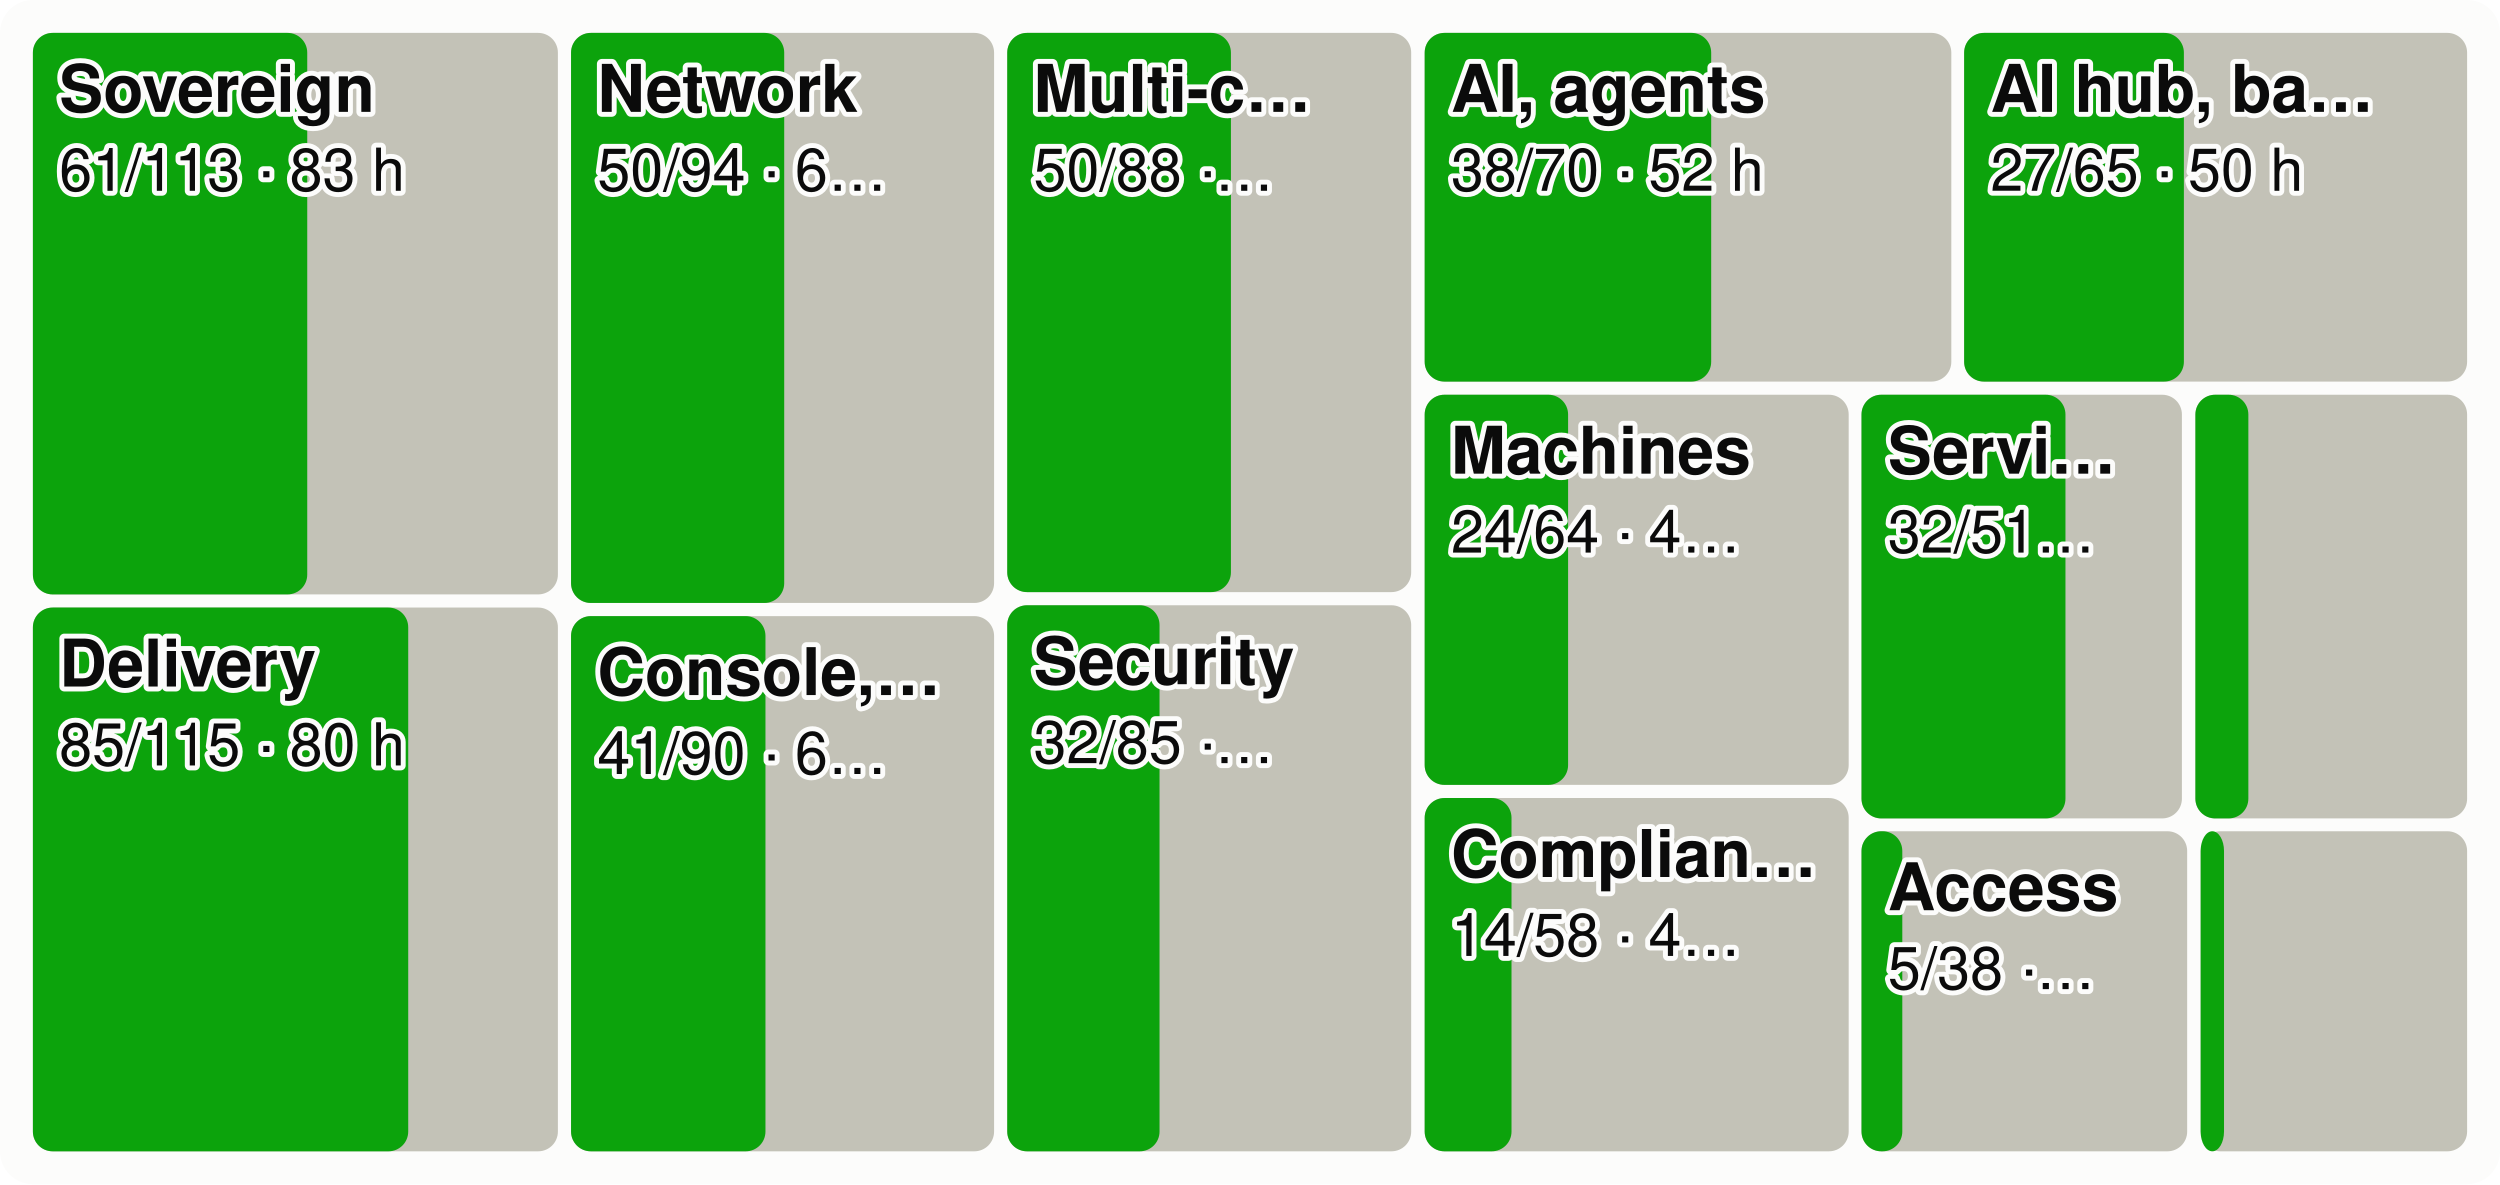
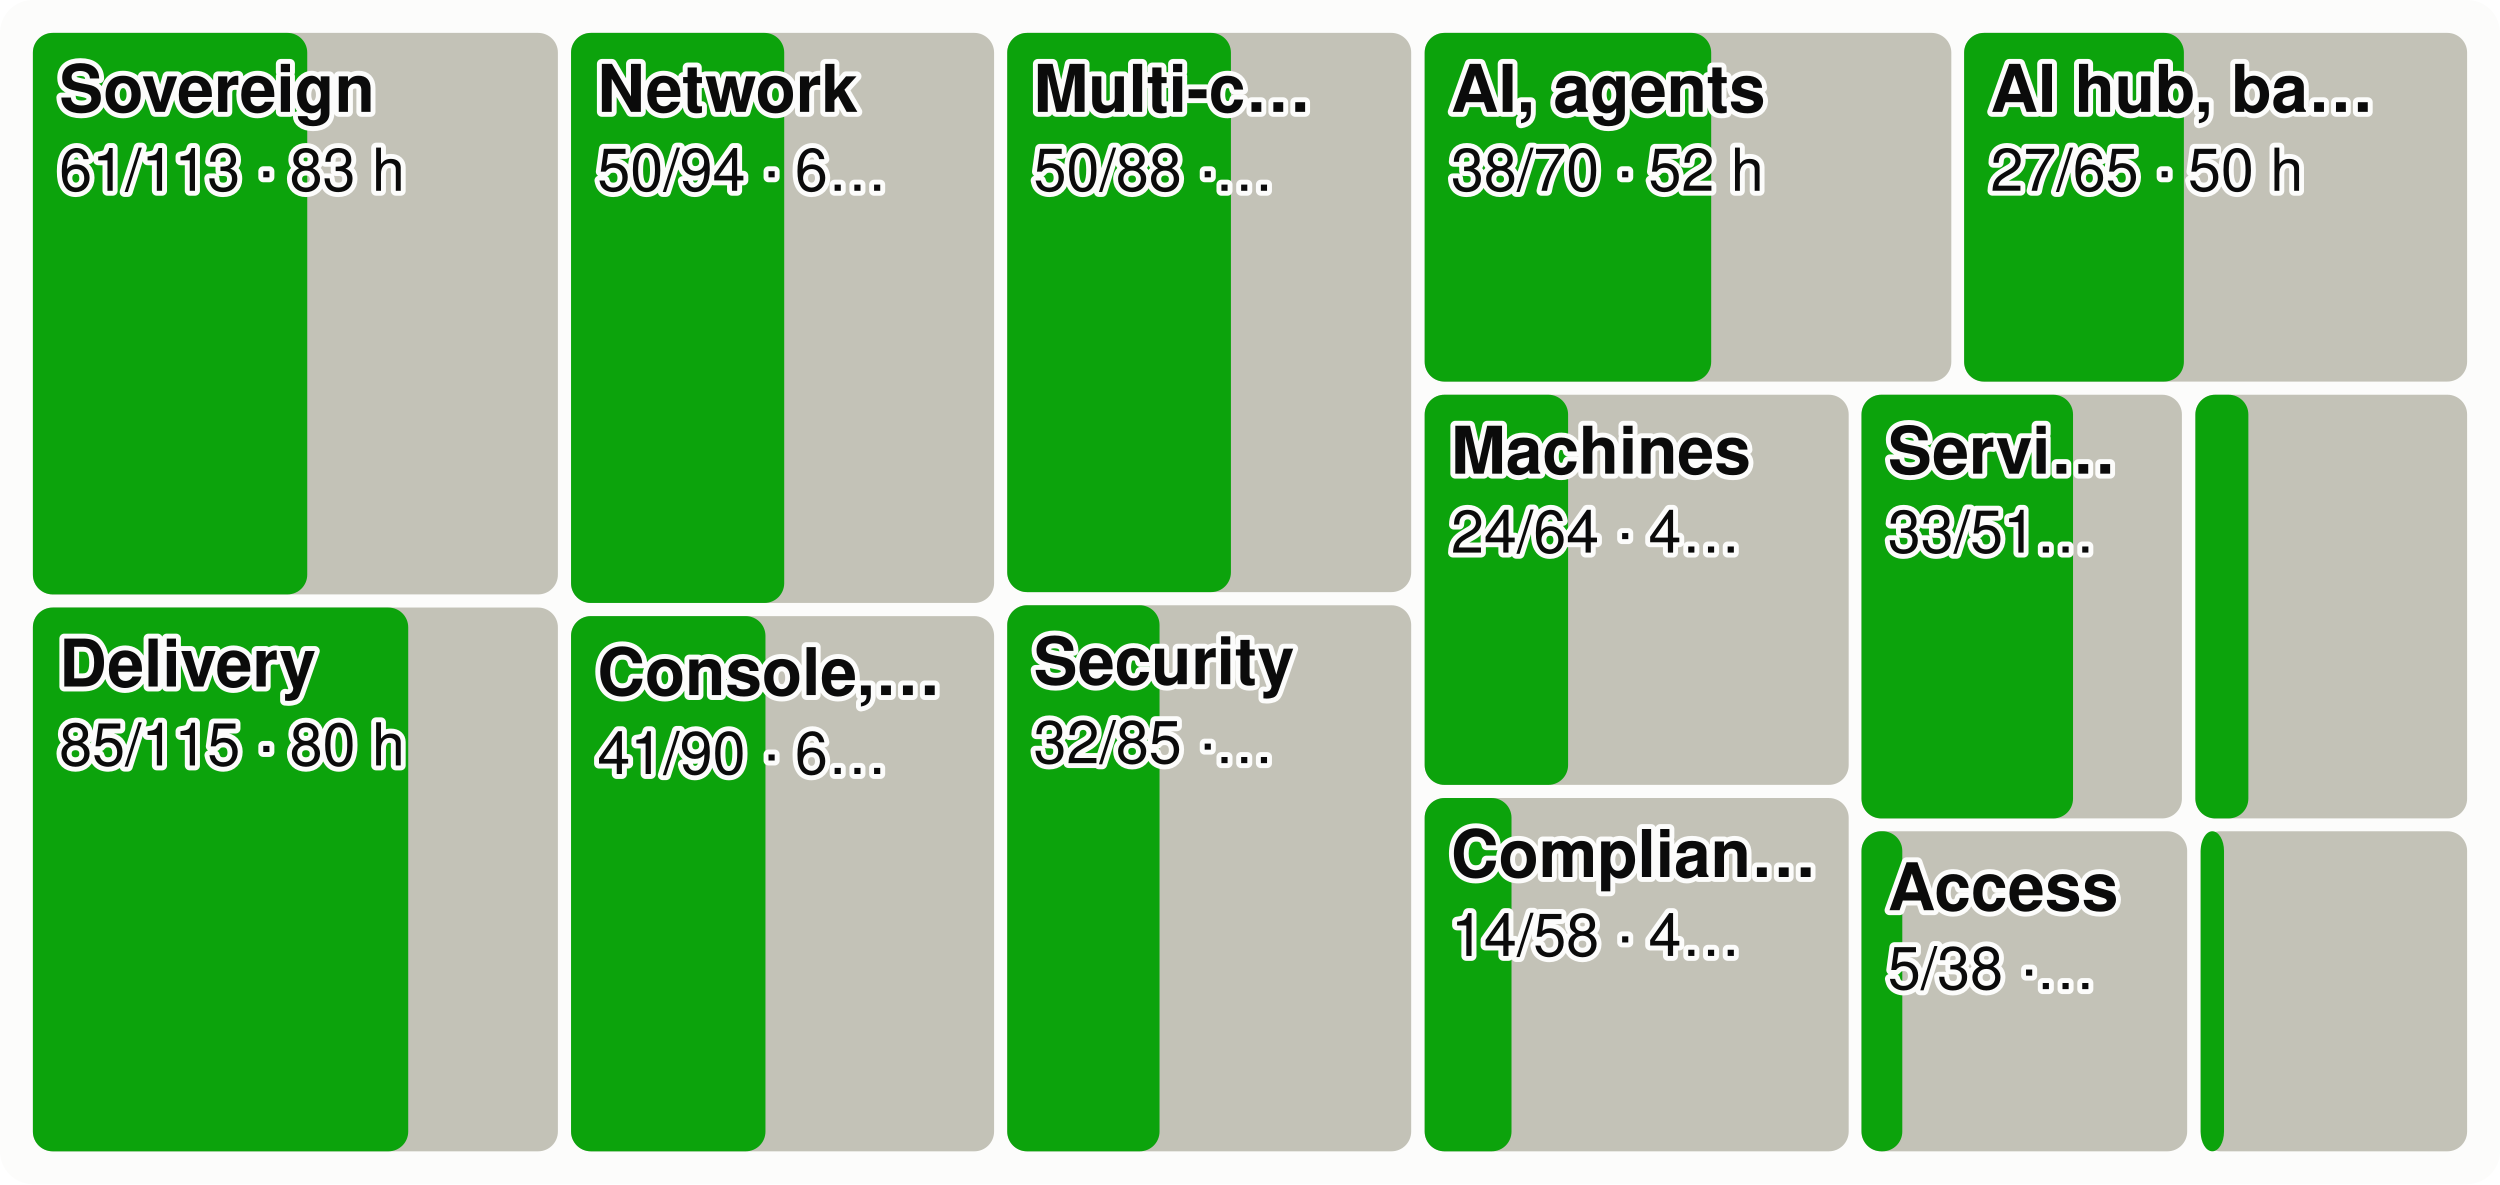
<svg xmlns="http://www.w3.org/2000/svg" viewBox="0 0 760 360" width="760" height="360" font-family="system-ui,-apple-system,Segoe UI,Helvetica,Arial,sans-serif" font-size="18" role="img" aria-label="Every product area as a tile sized by effort, the merged share in green">
  <style>.h{paint-order:stroke;stroke:#fcfcfb;stroke-width:3px;stroke-linejoin:round}.rg{stroke:#fcfcfb}@media (prefers-color-scheme: dark){.bg{fill:#1a1a19}.t1{fill:#f0efec}.t2{fill:#c3c2b7}.gr{stroke:#2c2c2a}.ax{stroke:#383835}.ld{stroke:#383835}.br{stroke:#c3c2b7}.m{stroke:#3987e5}.dp{stroke:#d95926}.v{stroke:#199e70}.i2{stroke:#c3c2b7}.i1{stroke:#f0efec}.f1{fill:#3987e5}.f2{fill:#d95926}.f3{fill:#199e70}.f4{fill:#c98500}.ev{fill:#c3c2b7}.inv{fill:#1a1a19}.done{fill:#cde2fb}.todo{fill:#52514e}.tile{fill:#262624}.h,.rg{stroke:#1a1a19}}</style>
  <rect width="760" height="360" rx="10" class="bg" fill="#fcfcfb" />
  <rect x="10.0" y="10.0" width="159.6" height="170.7" rx="6" class="todo" fill="#c3c2b7" />
  <rect x="10.0" y="10.0" width="83.4" height="170.7" rx="6" class="gain" fill="#0ca30c" />
  <text x="18.0" y="34.0" class="t1 h" fill="#0b0b0b" font-size="20" font-weight="600">Sovereign</text>
  <text x="18.0" y="58.0" class="t1 h" fill="#0b0b0b" font-size="18">61/113 · 83 h</text>
  <rect x="10.0" y="184.7" width="159.6" height="165.3" rx="6" class="todo" fill="#c3c2b7" />
  <rect x="10.0" y="184.7" width="114.1" height="165.3" rx="6" class="gain" fill="#0ca30c" />
  <text x="18.0" y="208.7" class="t1 h" fill="#0b0b0b" font-size="20" font-weight="600">Delivery</text>
  <text x="18.0" y="232.7" class="t1 h" fill="#0b0b0b" font-size="18">85/115 · 80 h</text>
  <rect x="173.6" y="10.0" width="128.6" height="173.3" rx="6" class="todo" fill="#c3c2b7" />
  <rect x="173.6" y="10.0" width="64.8" height="173.3" rx="6" class="gain" fill="#0ca30c" />
  <text x="181.6" y="34.0" class="t1 h" fill="#0b0b0b" font-size="20" font-weight="600">Network</text>
  <text x="181.6" y="58.0" class="t1 h" fill="#0b0b0b" font-size="18">50/94 · 6…</text>
  <rect x="173.6" y="187.3" width="128.6" height="162.7" rx="6" class="todo" fill="#c3c2b7" />
  <rect x="173.6" y="187.3" width="59.1" height="162.7" rx="6" class="gain" fill="#0ca30c" />
  <text x="181.6" y="211.3" class="t1 h" fill="#0b0b0b" font-size="20" font-weight="600">Console,…</text>
  <text x="181.6" y="235.3" class="t1 h" fill="#0b0b0b" font-size="18">41/90 · 6…</text>
  <rect x="306.2" y="10.0" width="122.8" height="170.0" rx="6" class="todo" fill="#c3c2b7" />
  <rect x="306.2" y="10.0" width="68.0" height="170.0" rx="6" class="gain" fill="#0ca30c" />
  <text x="314.2" y="34.0" class="t1 h" fill="#0b0b0b" font-size="20" font-weight="600">Multi-c…</text>
  <text x="314.2" y="58.0" class="t1 h" fill="#0b0b0b" font-size="18">50/88 ·…</text>
  <rect x="306.2" y="184.0" width="122.8" height="166.0" rx="6" class="todo" fill="#c3c2b7" />
  <rect x="306.2" y="184.0" width="46.3" height="166.0" rx="6" class="gain" fill="#0ca30c" />
  <text x="314.2" y="208.0" class="t1 h" fill="#0b0b0b" font-size="20" font-weight="600">Security</text>
  <text x="314.2" y="232.0" class="t1 h" fill="#0b0b0b" font-size="18">32/85 ·…</text>
  <rect x="433.1" y="10.0" width="160.1" height="106.0" rx="6" class="todo" fill="#c3c2b7" />
  <rect x="433.1" y="10.0" width="87.1" height="106.0" rx="6" class="gain" fill="#0ca30c" />
  <text x="441.1" y="34.0" class="t1 h" fill="#0b0b0b" font-size="20" font-weight="600">AI, agents</text>
  <text x="441.1" y="58.0" class="t1 h" fill="#0b0b0b" font-size="18">38/70 · 52 h</text>
  <rect x="597.1" y="10.0" width="152.9" height="106.0" rx="6" class="todo" fill="#c3c2b7" />
  <rect x="597.1" y="10.0" width="66.8" height="106.0" rx="6" class="gain" fill="#0ca30c" />
  <text x="605.1" y="34.0" class="t1 h" fill="#0b0b0b" font-size="20" font-weight="600">AI hub, ba…</text>
  <text x="605.1" y="58.0" class="t1 h" fill="#0b0b0b" font-size="18">27/65 · 50 h</text>
  <rect x="433.1" y="120.0" width="128.9" height="118.6" rx="6" class="todo" fill="#c3c2b7" />
  <rect x="433.1" y="120.0" width="43.6" height="118.6" rx="6" class="gain" fill="#0ca30c" />
  <text x="441.1" y="144.0" class="t1 h" fill="#0b0b0b" font-size="20" font-weight="600">Machines</text>
  <text x="441.1" y="168.0" class="t1 h" fill="#0b0b0b" font-size="18">24/64 · 4…</text>
  <rect x="433.1" y="242.6" width="128.9" height="107.4" rx="6" class="todo" fill="#c3c2b7" />
  <rect x="433.1" y="242.6" width="26.4" height="107.4" rx="6" class="gain" fill="#0ca30c" />
  <text x="441.1" y="266.6" class="t1 h" fill="#0b0b0b" font-size="20" font-weight="600">Complian…</text>
  <text x="441.1" y="290.6" class="t1 h" fill="#0b0b0b" font-size="18">14/58 · 4…</text>
  <rect x="565.9" y="120.0" width="97.4" height="128.8" rx="6" class="todo" fill="#c3c2b7" />
-   <rect x="565.9" y="120.0" width="62.0" height="128.8" rx="6" class="gain" fill="#0ca30c" />
+   <rect x="565.9" y="120.0" width="64.3" height="128.8" rx="6" class="gain" fill="#0ca30c" />
  <text x="573.9" y="144.0" class="t1 h" fill="#0b0b0b" font-size="20" font-weight="600">Servi…</text>
-   <text x="573.9" y="168.0" class="t1 h" fill="#0b0b0b" font-size="18">32/51…</text>
+   <text x="573.9" y="168.0" class="t1 h" fill="#0b0b0b" font-size="18">33/51…</text>
  <rect x="667.4" y="120.0" width="82.6" height="128.8" rx="6" class="todo" fill="#c3c2b7" />
  <rect x="667.4" y="120.0" width="16.1" height="128.8" rx="6" class="gain" fill="#0ca30c" />
  <rect x="565.9" y="252.7" width="99.0" height="97.3" rx="6" class="todo" fill="#c3c2b7" />
  <rect x="565.9" y="252.7" width="12.4" height="97.3" rx="6" class="gain" fill="#0ca30c" />
  <text x="573.9" y="276.7" class="t1 h" fill="#0b0b0b" font-size="20" font-weight="600">Access</text>
  <text x="573.9" y="300.7" class="t1 h" fill="#0b0b0b" font-size="18">5/38 ·…</text>
  <rect x="669.0" y="252.7" width="81.0" height="97.3" rx="6" class="todo" fill="#c3c2b7" />
  <rect x="669.0" y="252.7" width="7.1" height="97.3" rx="6" class="gain" fill="#0ca30c" />
</svg>
